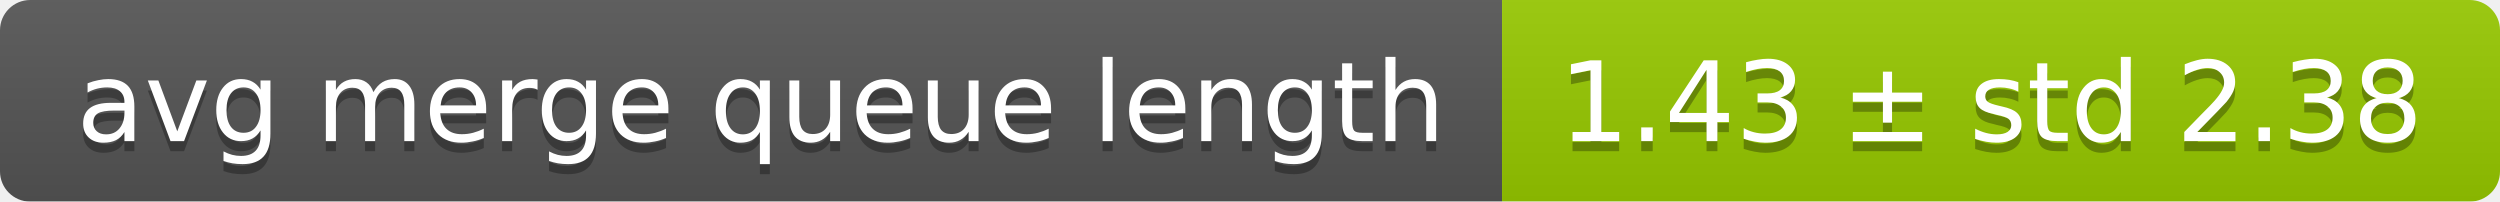
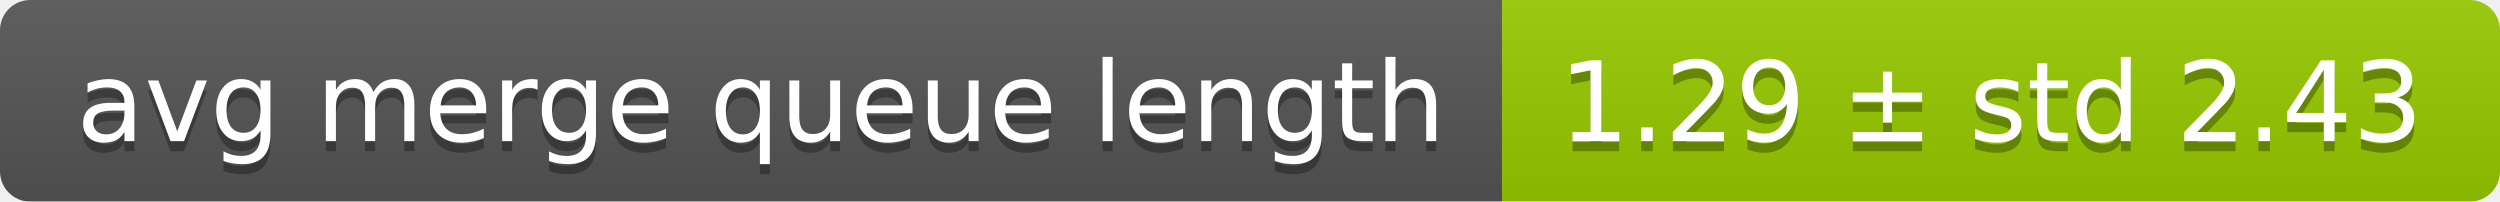
<svg xmlns="http://www.w3.org/2000/svg" width="248" height="20">
  <linearGradient id="smooth" x2="0" y2="100%">
    <stop offset="0" stop-color="#bbb" stop-opacity=".1" />
    <stop offset="1" stop-opacity=".1" />
  </linearGradient>
  <mask id="round">
    <rect width="248" height="20" rx="3" fill="#fff" />
  </mask>
  <g mask="url(#round)">
    <rect width="149" height="20" fill="#555" />
    <rect x="149" width="99" height="20" fill="#97ca00" />
    <rect width="248" height="20" fill="url(#smooth)" />
  </g>
  <g fill="#fff" text-anchor="middle" font-family="DejaVu Sans,Verdana,Geneva,sans-serif" font-size="11">
    <text x="75.5" y="15" fill="#010101" fill-opacity=".3">avg merge queue length</text>
    <text x="75.5" y="14">avg merge queue length</text>
-     <text x="197.5" y="15" fill="#010101" fill-opacity=".3">1.43 ± std 2.38</text>
-     <text x="197.5" y="14">1.43 ± std 2.38</text>
+     <text x="197.5" y="15" fill="#010101" fill-opacity=".3">1.29 ± std 2.43</text>
+     <text x="197.5" y="14">1.29 ± std 2.43</text>
  </g>
</svg>
